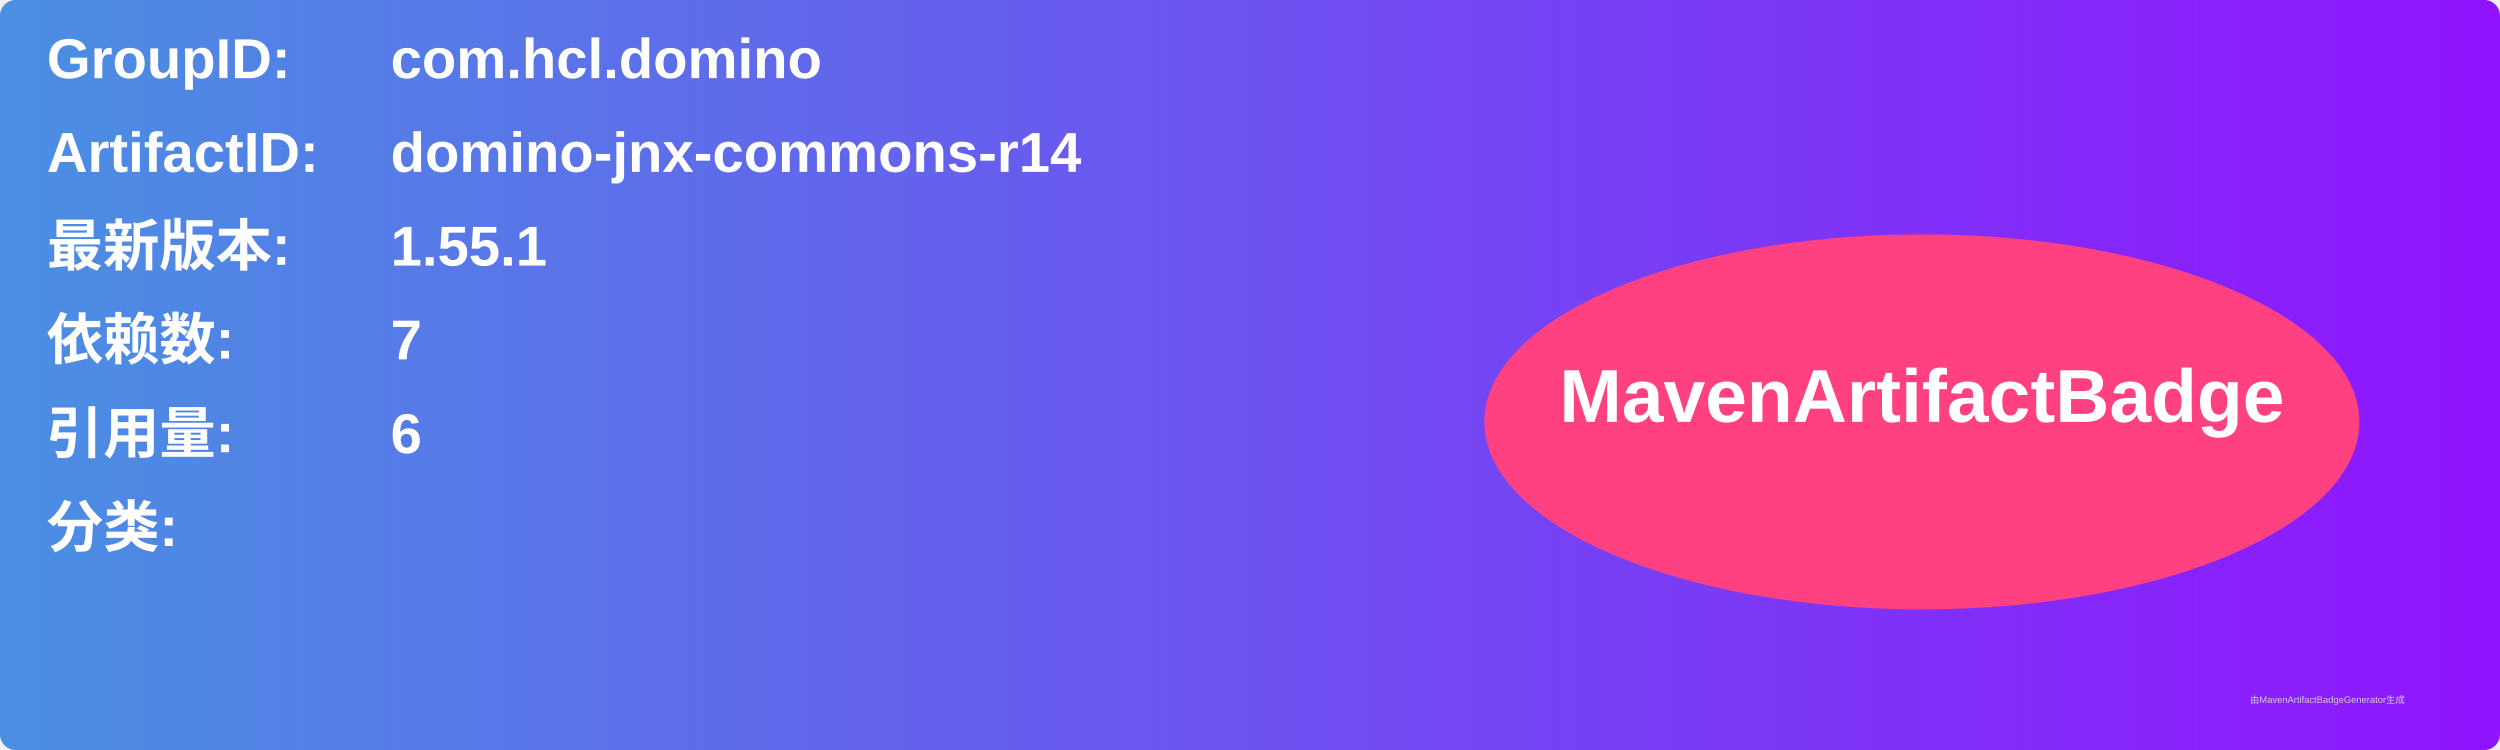
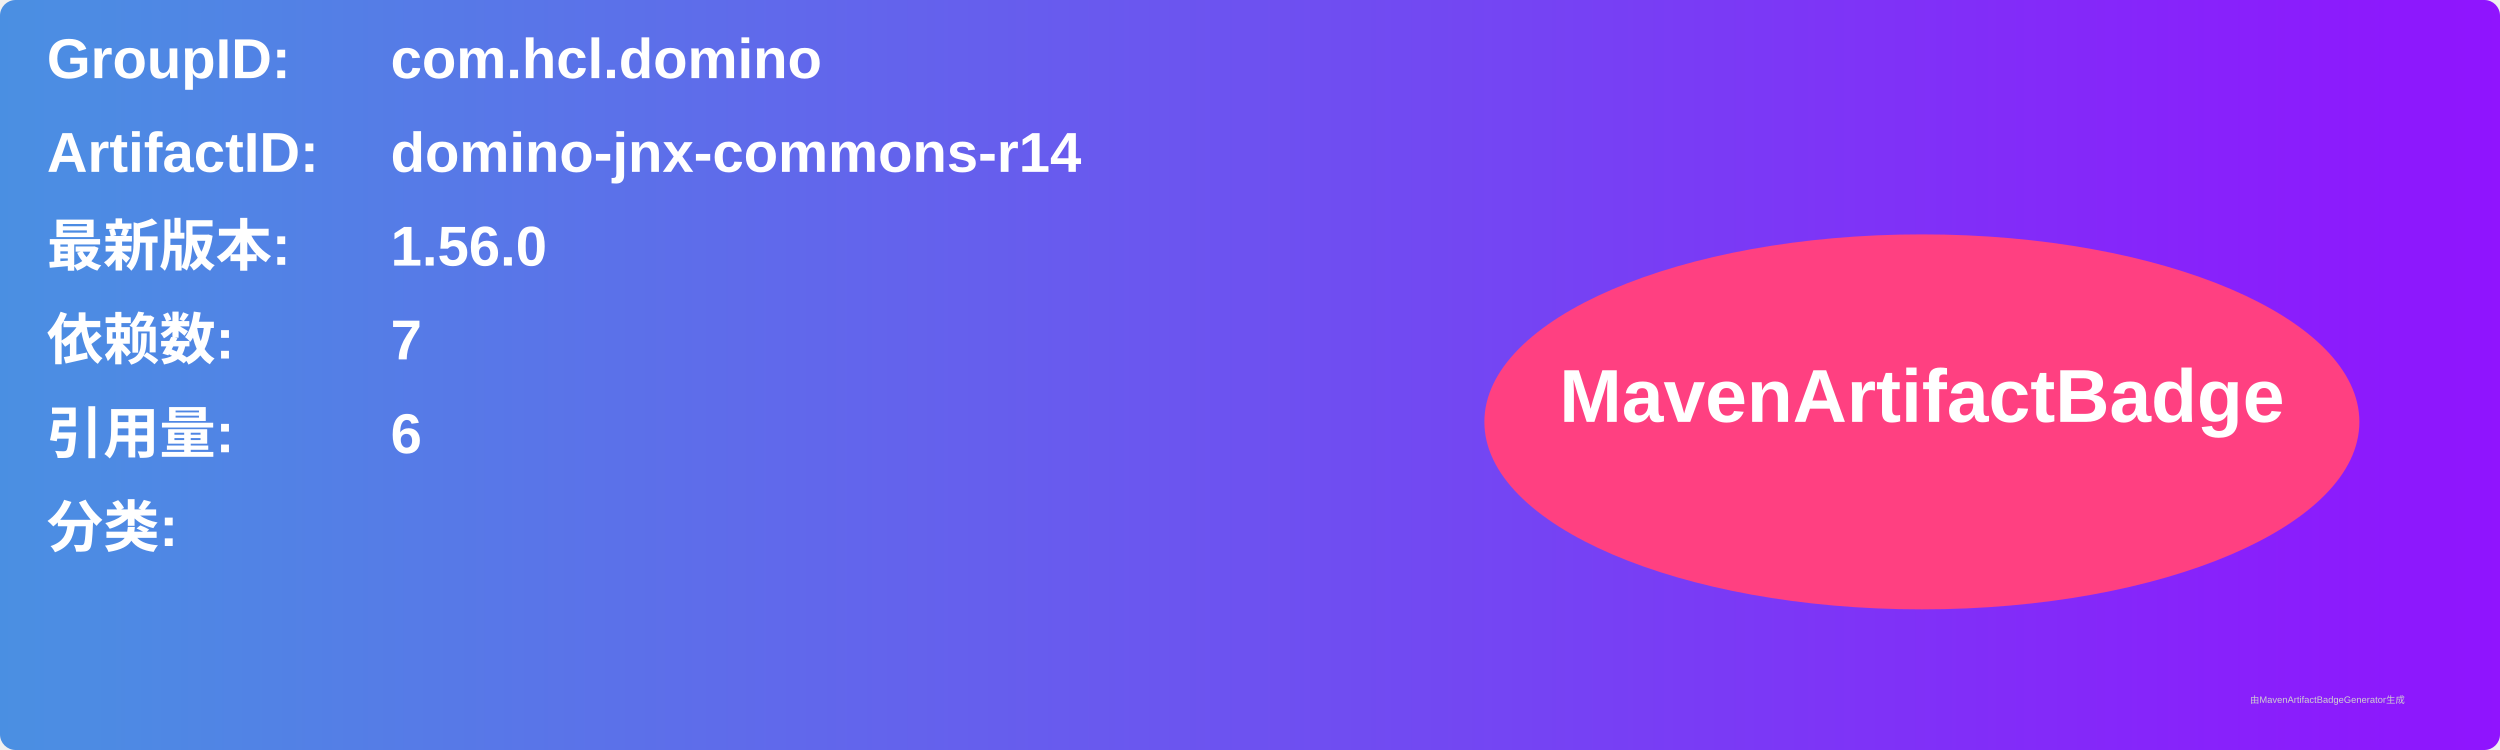
<svg xmlns="http://www.w3.org/2000/svg" width="800" height="240" viewBox="0 0 800 240">
  <linearGradient id="grad" x1="0%" y1="0%" x2="100%" y2="0%">
    <stop offset="0%" stop-color="#4a90e2" />
    <stop offset="100%" stop-color="#9013fe" />
  </linearGradient>
  <rect width="100%" height="100%" rx="5" ry="5" fill="url(#grad)" />
  <g transform="translate(15, 15)">
    <text x="0" y="10" font-family="Arial" font-size="18" fill="white" font-weight="bold" width="260">GroupID:</text>
    <text x="110" y="10" font-family="Arial" font-size="18" fill="white" font-weight="bold" width="460">com.hcl.domino</text>
    <text x="0" y="40" font-family="Arial" font-size="18" fill="white" font-weight="bold" width="260">ArtifactID:</text>
    <text x="110" y="40" font-family="Arial" font-size="18" fill="white" font-weight="bold" width="460">domino-jnx-commons-r14</text>
    <text x="0" y="70" font-family="Arial" font-size="18" fill="white" font-weight="bold">最新版本:</text>
    <text x="110" y="70" font-family="Arial" font-size="18" fill="white" font-weight="bold">
-       <tspan font-weight="bold">1.55.1</tspan>
+       <tspan font-weight="bold">1.56.0</tspan>
    </text>
    <text x="0" y="100" font-family="Arial" font-size="18" fill="white" font-weight="bold">依赖数: </text>
    <text x="110" y="100" font-family="Arial" font-size="18" fill="white">
      <tspan font-weight="bold">7</tspan>
    </text>
    <text x="0" y="130" font-family="Arial" font-size="18" fill="white" font-weight="bold">引用量: </text>
    <text x="110" y="130" font-family="Arial" font-size="18" fill="white">
      <tspan font-weight="bold">6</tspan>
    </text>
    <text x="0" y="160" font-family="Arial" font-size="18" fill="white" font-weight="bold">分类:</text>
    <text x="10" y="190" font-family="Arial" font-size="10" fill="white">
      <tspan font-weight="bold" />
    </text>
    <ellipse cx="600" cy="120" rx="140" ry="60" fill="#ff4081" />
    <text x="600" y="120" text-anchor="middle" font-family="Arial" font-size="24" fill="white" font-weight="bold">MavenArtifactBadge</text>
  </g>
  <text x="720" y="225" font-family="Arial" font-size="3" fill="#d0d0d0">由MavenArtifactBadgeGenerator生成</text>
</svg>
